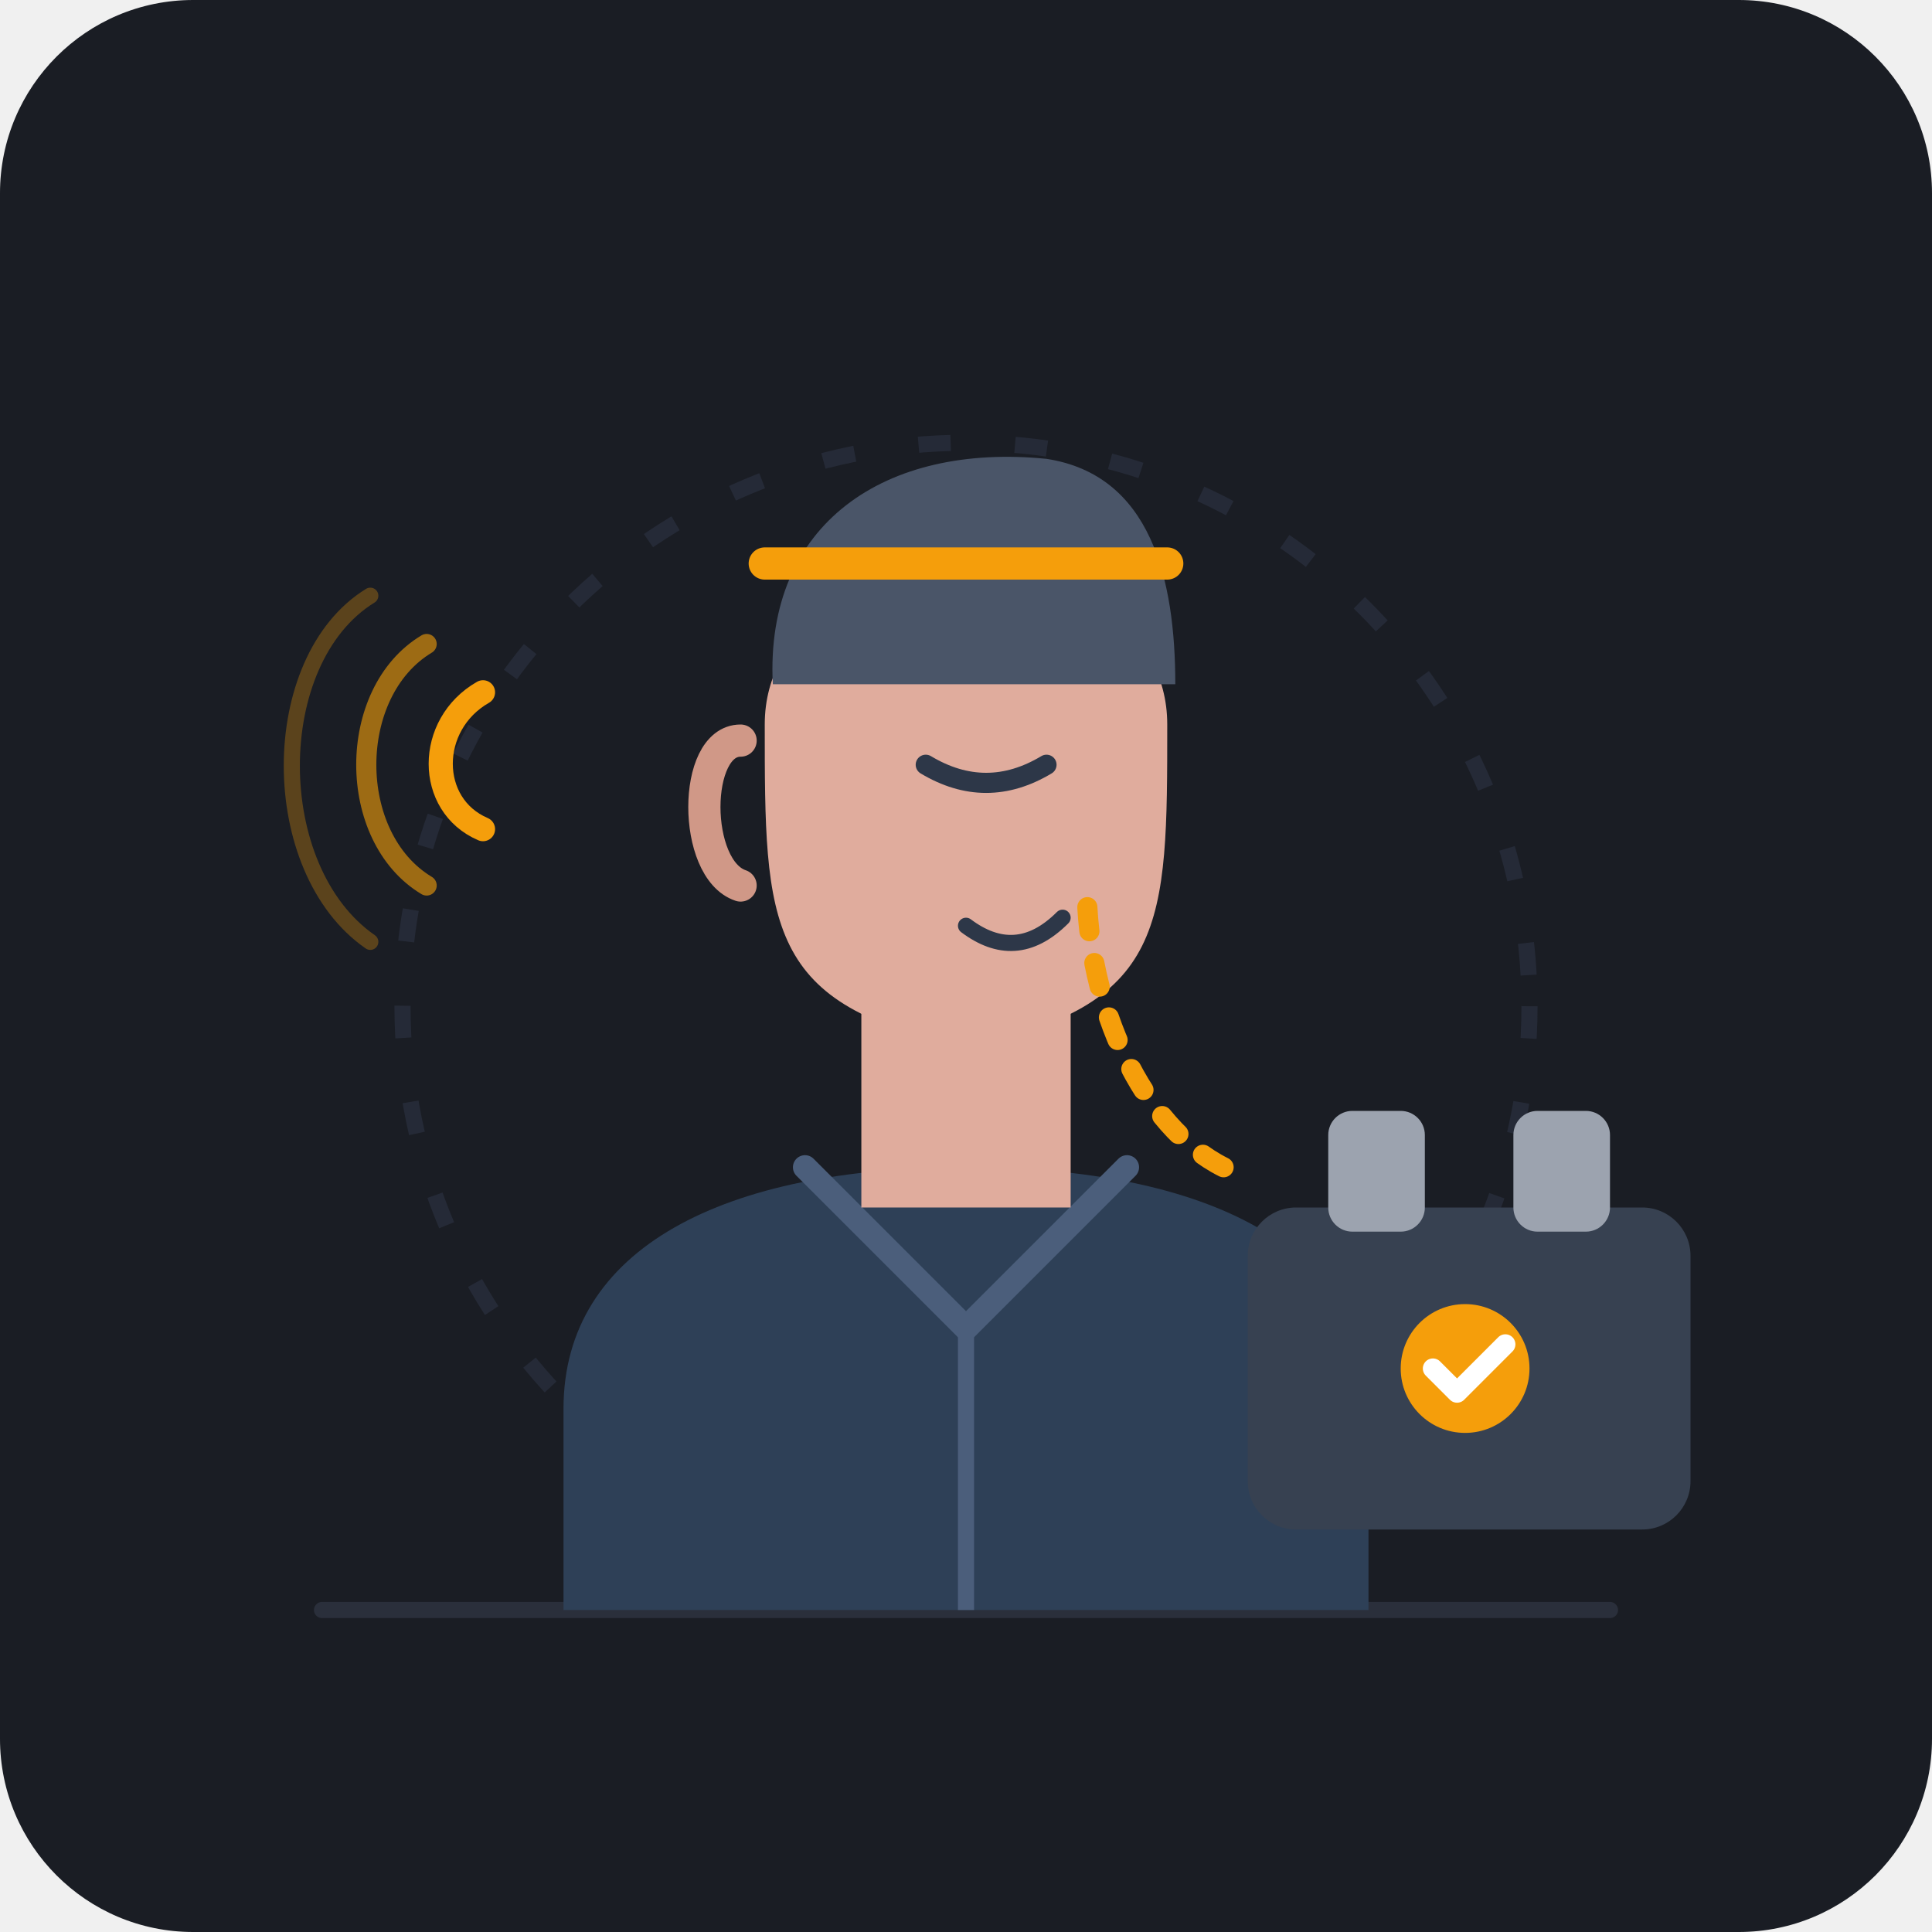
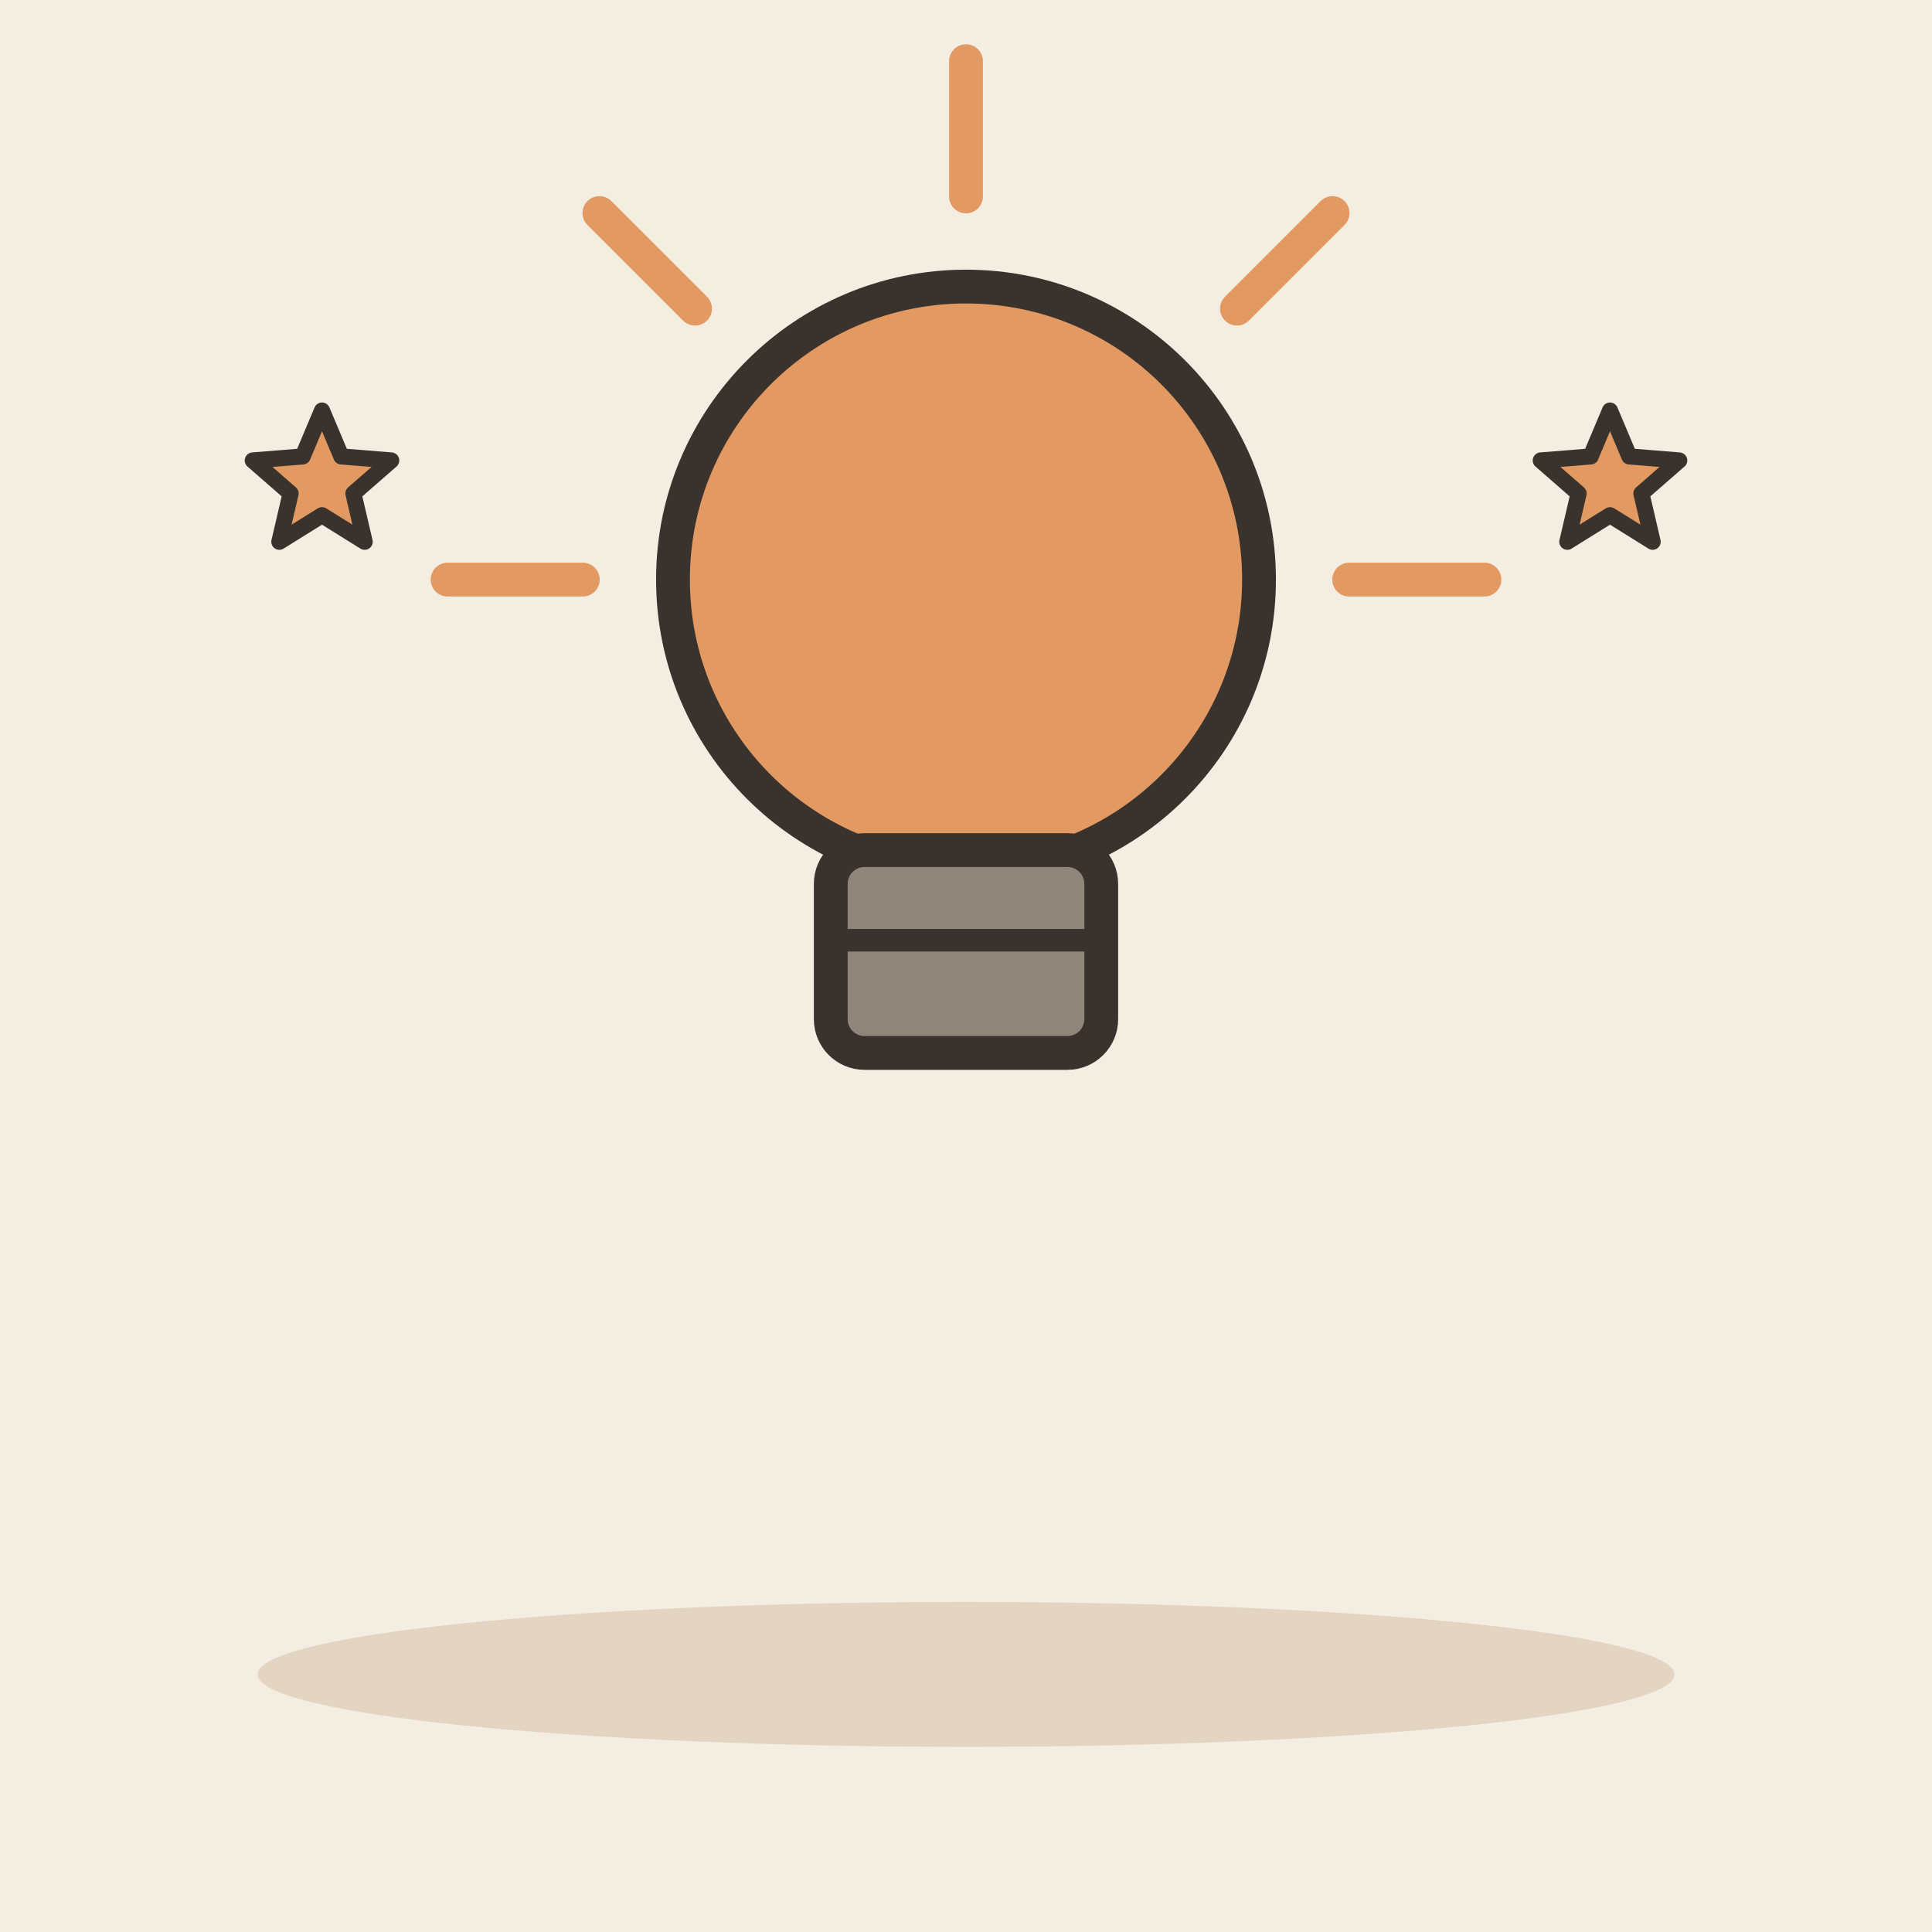
- <svg xmlns="http://www.w3.org/2000/svg" viewBox="0 0 240 240">
-   <rect width="240" height="240" rx="24" fill="#1A1D24" />
-   <path d="M40 200 L200 200" stroke="#2A2F3B" stroke-width="2" stroke-linecap="round" />
-   <circle cx="120" cy="125" r="70" fill="none" stroke="#252A37" stroke-width="2" stroke-dasharray="4 8" />
-   <path d="M 70 200 L 70 175 C 70 155, 90 145, 120 145 C 150 145, 170 155, 170 175 L 170 200 Z" fill="#2E4057" />
-   <path d="M 100 145 L 120 165 L 140 145" fill="none" stroke="#4B5E7B" stroke-width="3" stroke-linecap="round" stroke-linejoin="round" />
-   <line x1="120" y1="165" x2="120" y2="200" stroke="#4B5E7B" stroke-width="2" />
-   <rect x="107" y="125" width="26" height="25" fill="#E0AC9D" />
-   <path d="M 95 90 C 95 65, 145 65, 145 90 C 145 115, 145 125, 120 130 C 95 125, 95 115, 95 90 Z" fill="#E0AC9D" />
-   <path d="M 96 85 C 95 65, 110 55, 130 57 C 143 59, 146 72, 146 85 Z" fill="#4A5568" />
-   <path d="M 92 92 C 86 92, 86 108, 92 110" fill="none" stroke="#D09887" stroke-width="4" stroke-linecap="round" />
-   <path d="M 95 70 L 145 70" stroke="#F59E0B" stroke-width="4" stroke-linecap="round" />
-   <path d="M 115 95 C 120 98, 125 98, 130 95" fill="none" stroke="#2D3748" stroke-width="2.5" stroke-linecap="round" />
-   <path d="M 120 115 C 124 118, 128 118, 132 114" fill="none" stroke="#2D3748" stroke-width="2" stroke-linecap="round" />
-   <g transform="translate(65, 98)">
-     <path d="M -5 5 C -12 2, -12 -8, -5 -12" fill="none" stroke="#F59E0B" stroke-width="3" stroke-linecap="round" />
-     <path d="M -12 12 C -22 6, -22 -12, -12 -18" fill="none" stroke="#F59E0B" stroke-width="2.5" stroke-opacity="0.6" stroke-linecap="round" />
-     <path d="M -19 19 C -32 10, -32 -16, -19 -24" fill="none" stroke="#F59E0B" stroke-width="2" stroke-opacity="0.3" stroke-linecap="round" />
+ <svg xmlns="http://www.w3.org/2000/svg" viewBox="0 0 240 240" data-style="editorial">
+   <rect width="240" height="240" fill="#F4EDE2" />
+   <ellipse cx="120" cy="208" rx="88" ry="9" fill="#E3D5C1" />
+   <g transform="translate(120 100) scale(1.4 1.4)">
+     <circle cx="0" cy="-20" r="26" fill="#E39A62" stroke="#3A332D" stroke-width="3" stroke-linecap="round" stroke-linejoin="round" />
+     <rect x="-12" y="4" width="24" height="18" rx="3" fill="#8F857A" stroke="#3A332D" stroke-width="3" stroke-linecap="round" stroke-linejoin="round" />
+     <path d="M-12 12L12 12" stroke="#3A332D" stroke-width="2" stroke-linecap="round" fill="none" />
+     <path d="M-34 -20L-46 -20" stroke="#E39A62" stroke-width="3" stroke-linecap="round" fill="none" />
+     <path d="M-24.042 -44.042L-32.527 -52.527" stroke="#E39A62" stroke-width="3" stroke-linecap="round" fill="none" />
+     <path d="M2.0819e-15 -54L2.81669e-15 -66" stroke="#E39A62" stroke-width="3" stroke-linecap="round" fill="none" />
+     <path d="M24.042 -44.042L32.527 -52.527" stroke="#E39A62" stroke-width="3" stroke-linecap="round" fill="none" />
+     <path d="M34 -20L46 -20" stroke="#E39A62" stroke-width="3" stroke-linecap="round" fill="none" />
  </g>
-   <g transform="translate(155, 130)">
-     <rect x="0" y="20" width="55" height="40" rx="6" fill="#374151" />
-     <rect x="10" y="8" width="12" height="15" rx="3" fill="#9CA3AF" />
-     <rect x="33" y="8" width="12" height="15" rx="3" fill="#9CA3AF" />
-     <circle cx="27" cy="40" r="8" fill="#F59E0B" />
-     <path d="M 23 40 L 26 43 L 32 37" fill="none" stroke="#FFFFFF" stroke-width="2.5" stroke-linecap="round" stroke-linejoin="round" />
-   </g>
-   <path d="M 152 145 C 142 140, 135 125, 135 110" fill="none" stroke="#F59E0B" stroke-width="2.5" stroke-dasharray="3 4" stroke-linecap="round" />
+   <path d="M40.0 51.0L42.4 56.7L48.6 57.2L43.9 61.3L45.3 67.3L40.0 64.0L34.7 67.3L36.1 61.3L31.4 57.2L37.6 56.7Z" fill="#E39A62" stroke="#3A332D" stroke-width="2" stroke-linecap="round" stroke-linejoin="round" />
+   <path d="M200.0 51.0L202.4 56.7L208.6 57.2L203.9 61.3L205.3 67.3L200.0 64.0L194.7 67.3L196.1 61.3L191.4 57.2L197.6 56.7Z" fill="#E39A62" stroke="#3A332D" stroke-width="2" stroke-linecap="round" stroke-linejoin="round" />
</svg>
